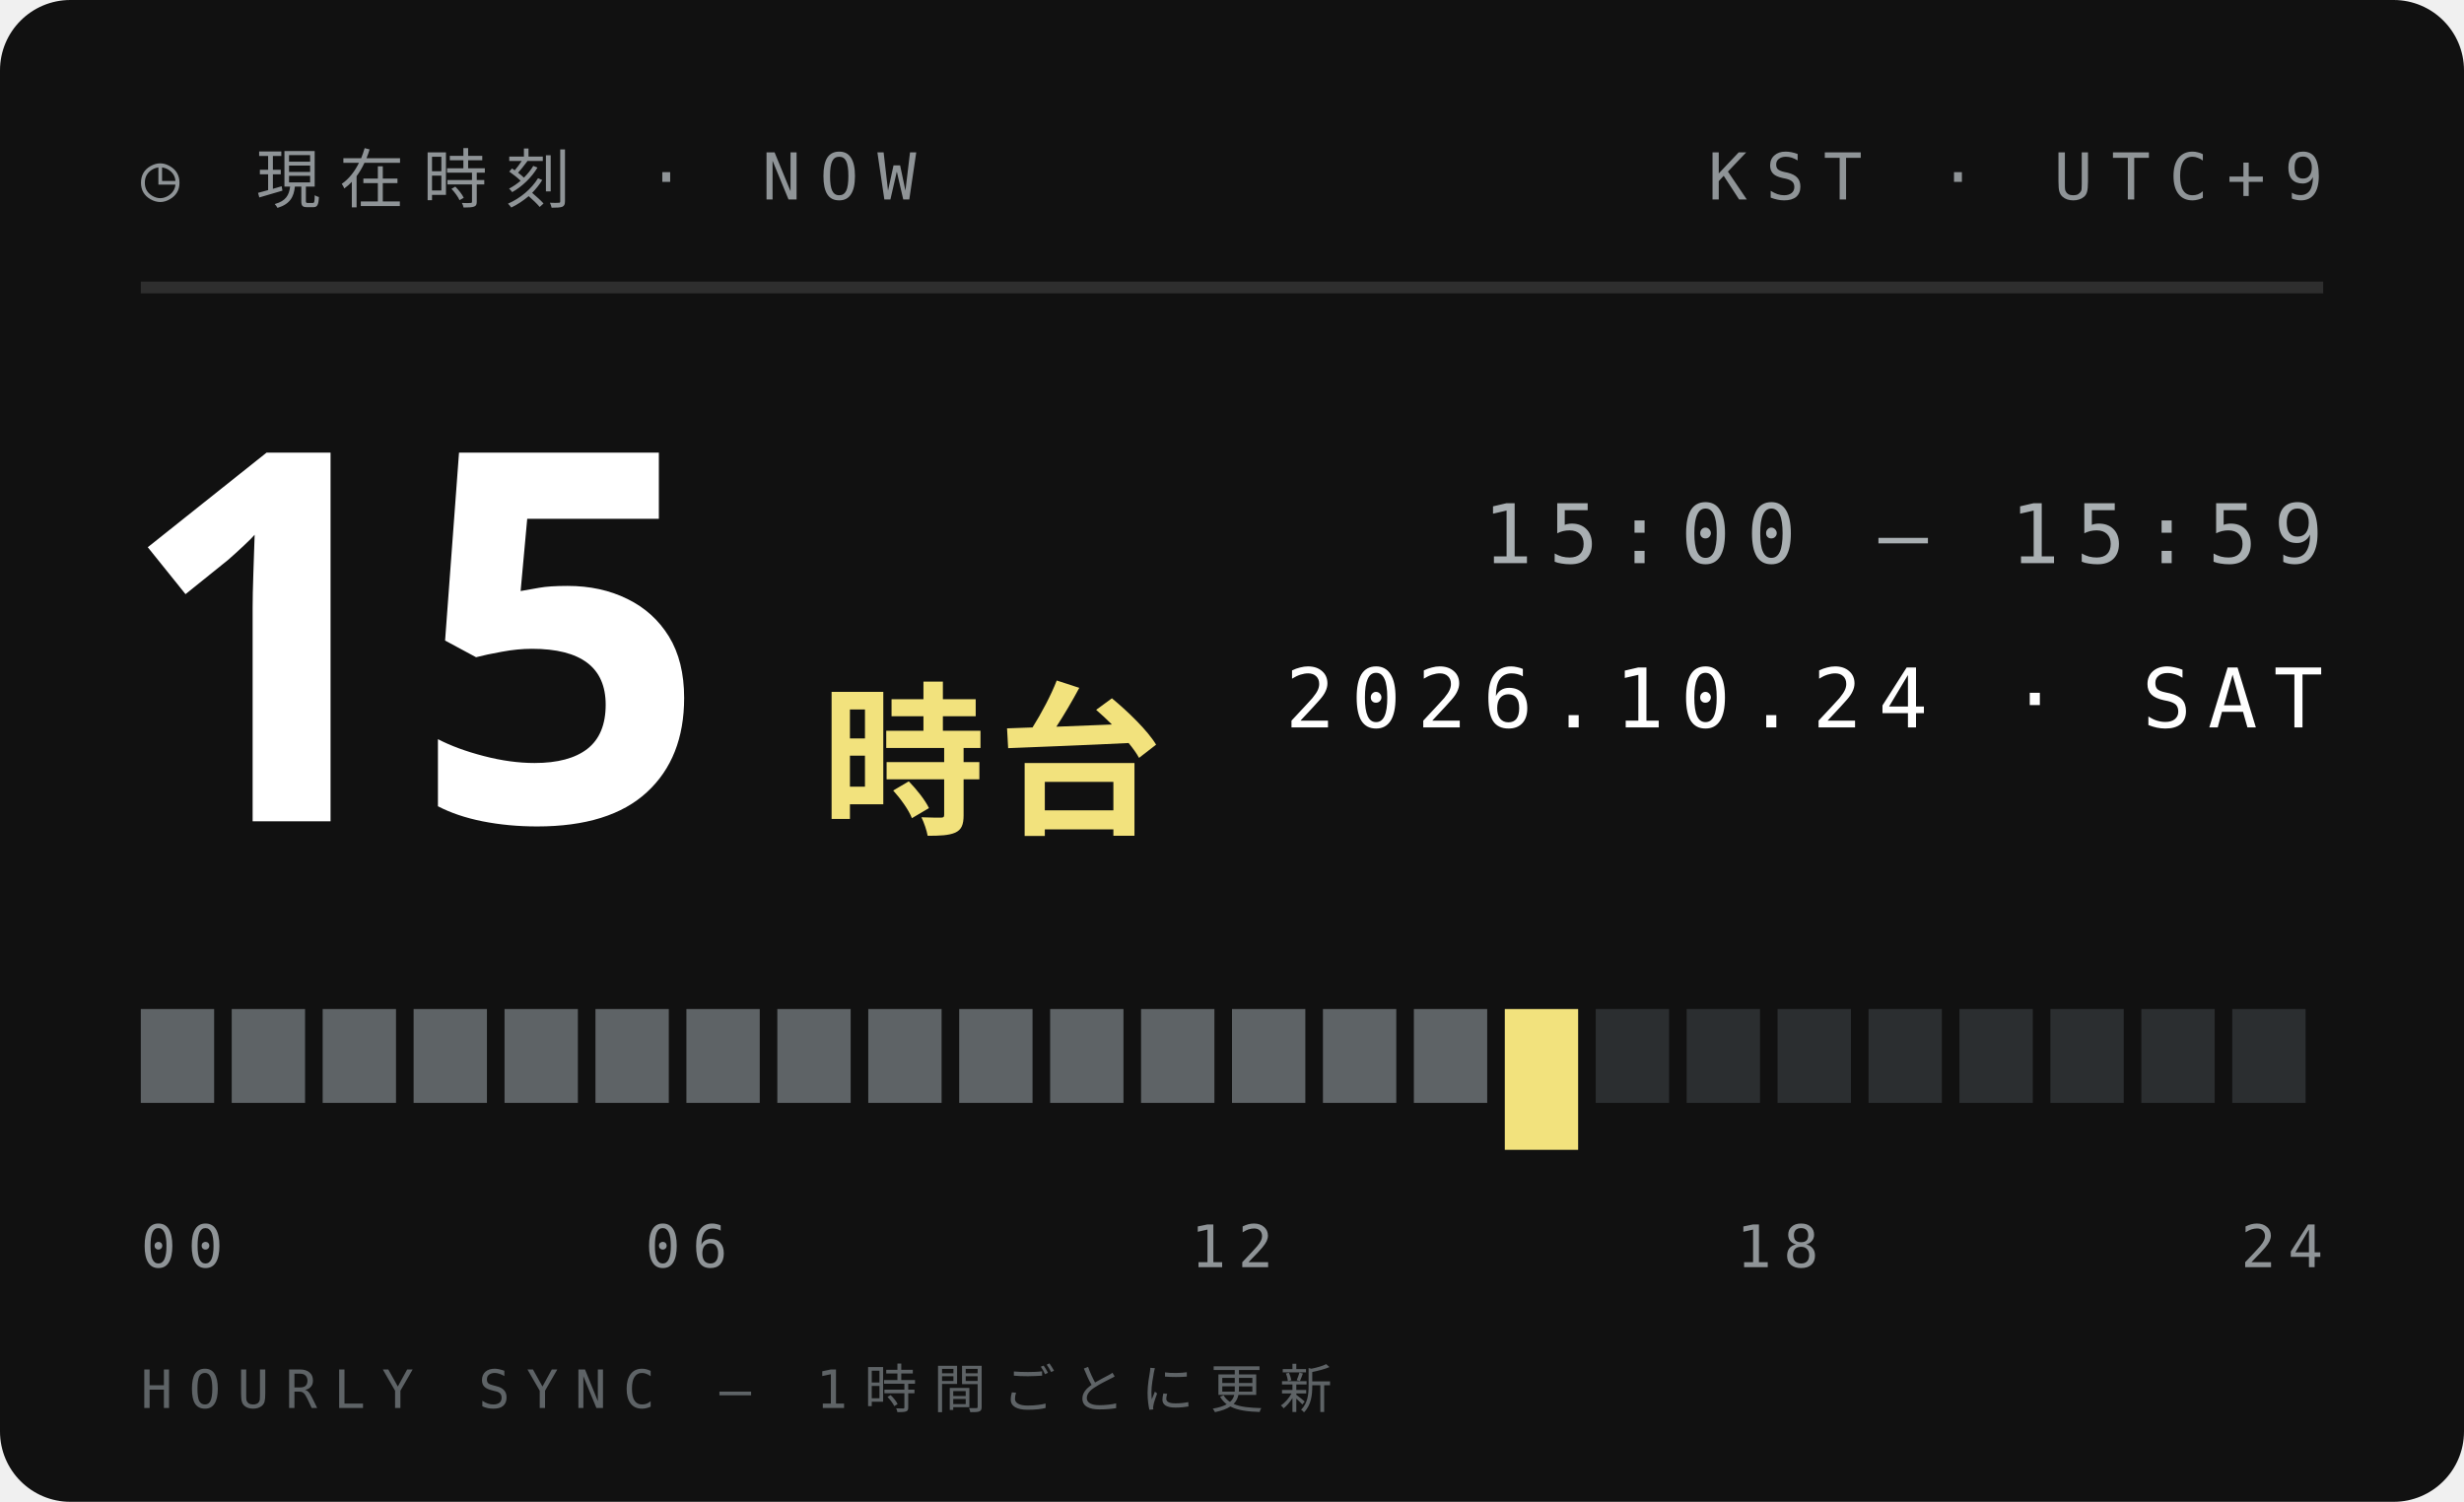
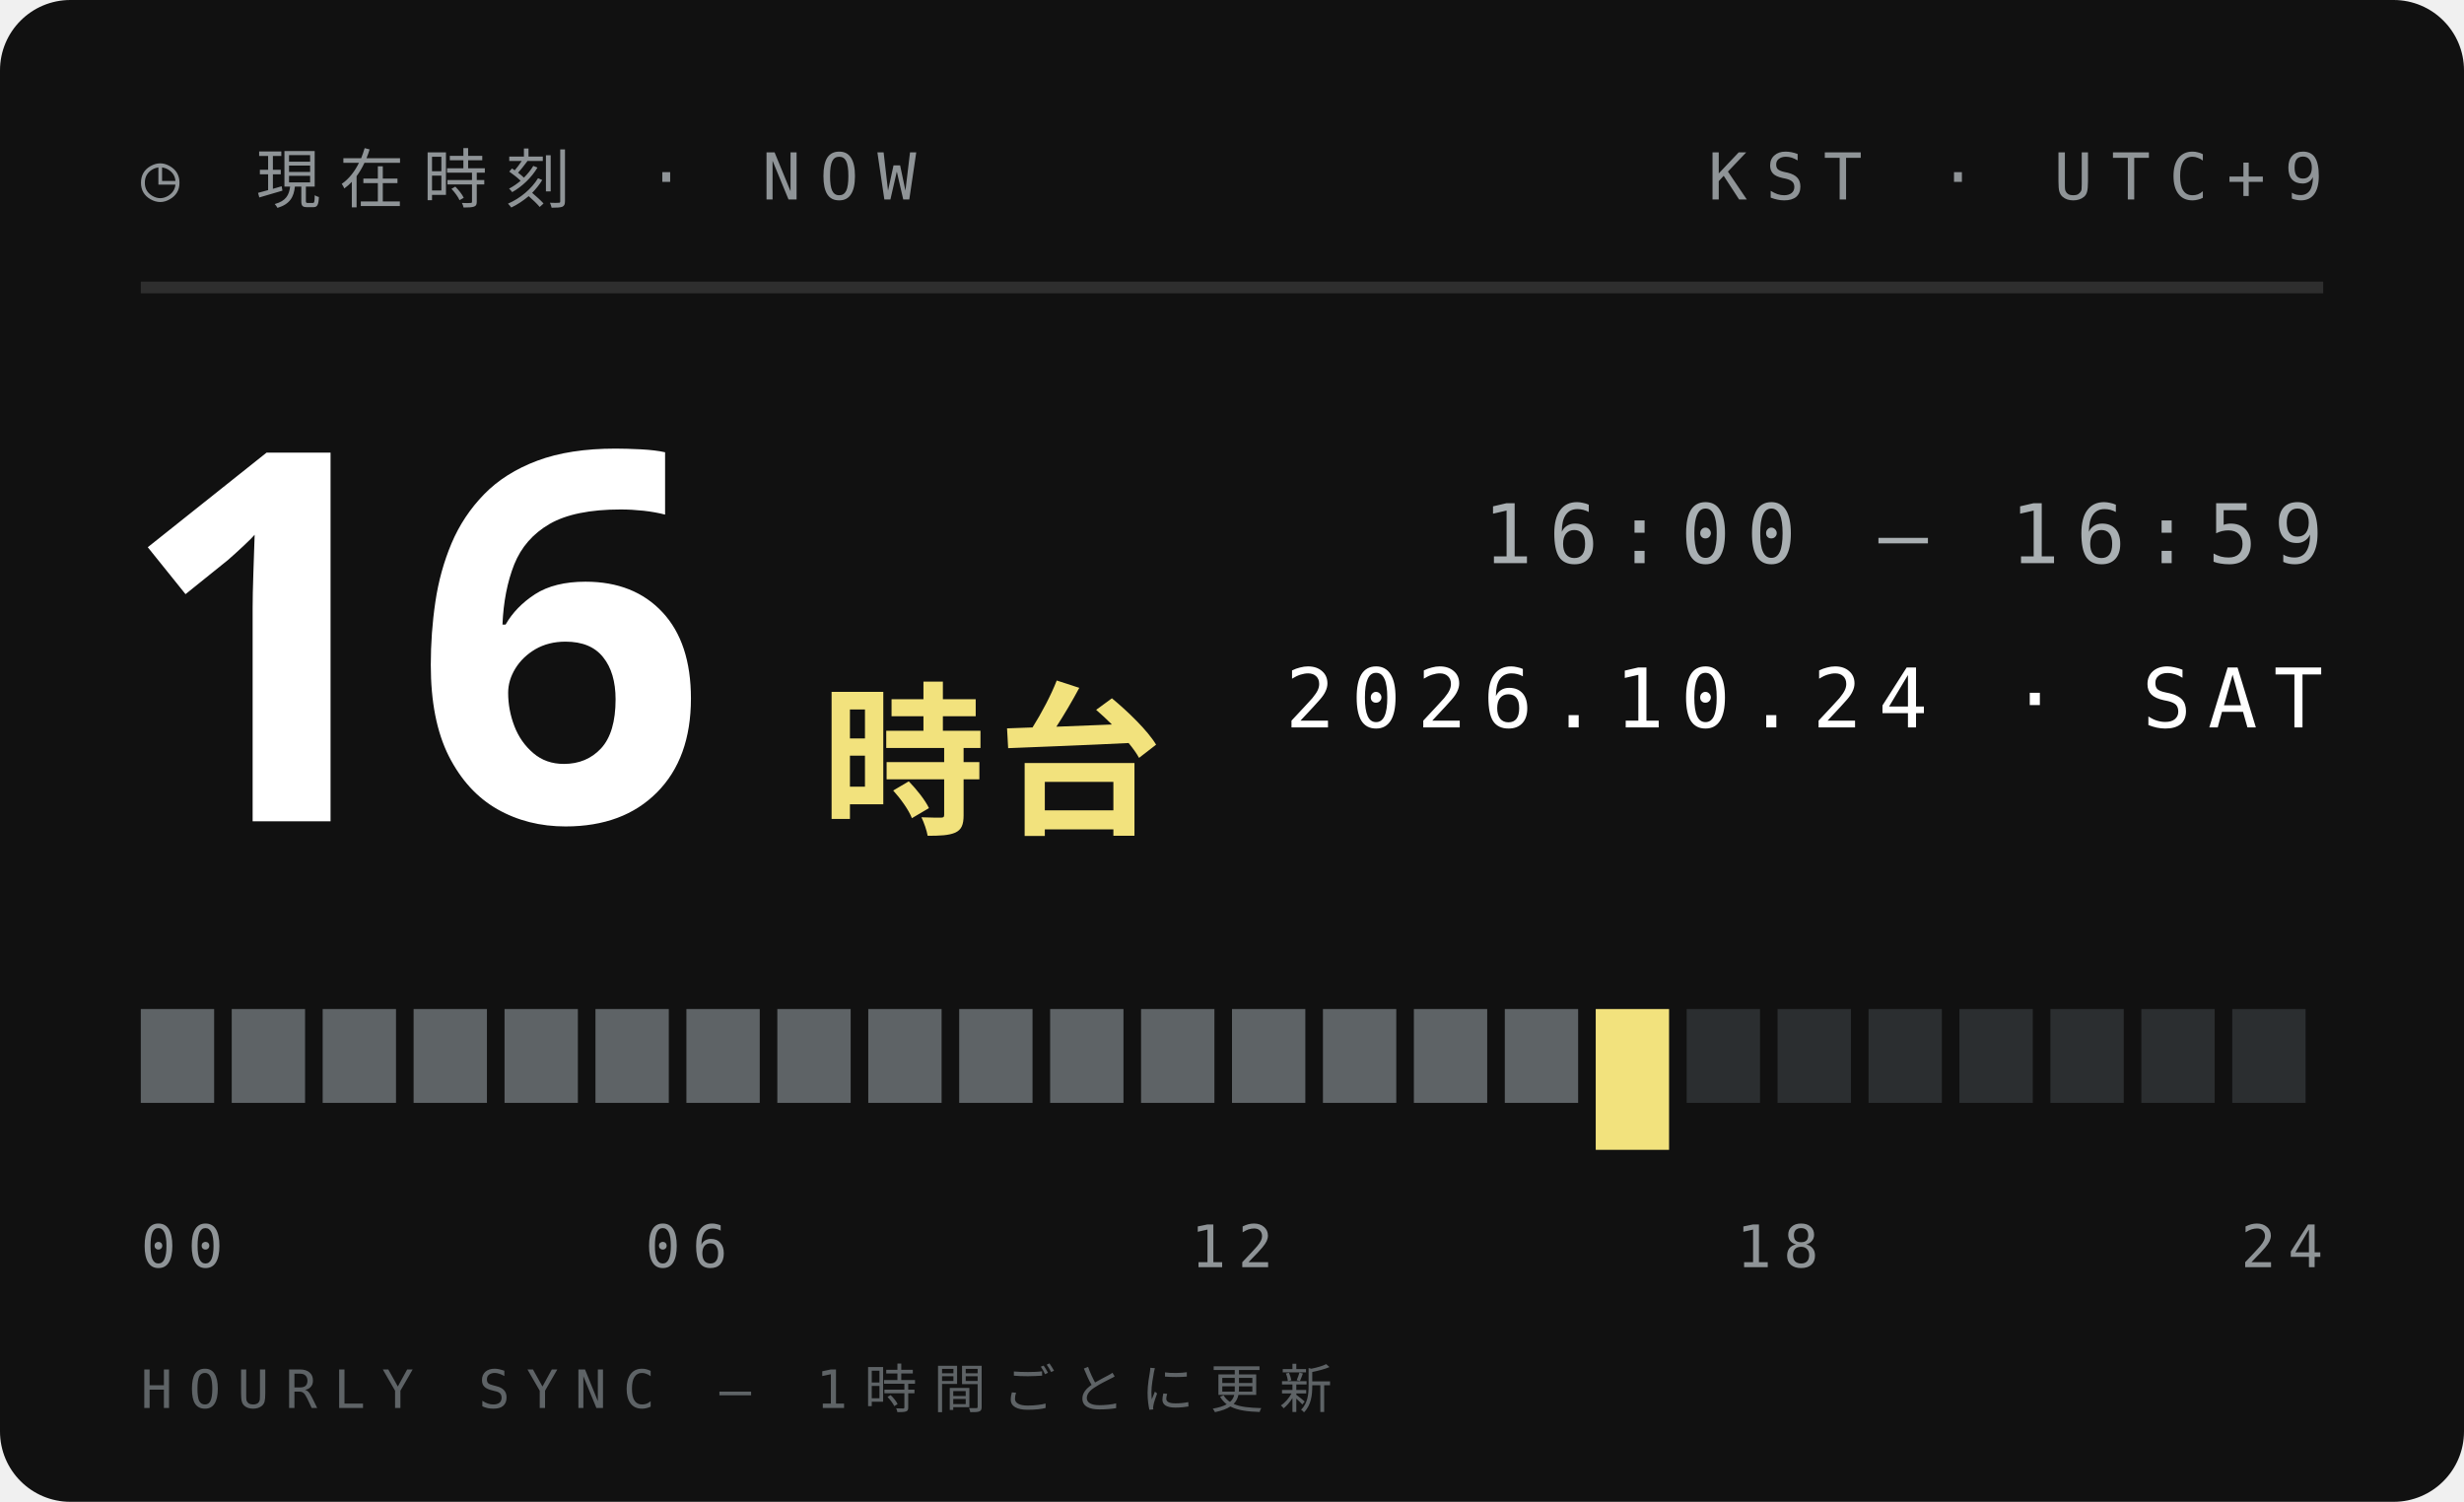
<svg xmlns="http://www.w3.org/2000/svg" width="210" height="128">
  <style>text{font:400 6.5px 'IBM Plex Mono',Menlo,monospace;letter-spacing:1.2px;fill:#5E6366}.s{font-size:5.5px}.v{font-weight:600;font-size:9px;fill:#111;letter-spacing:0}.b{font:900 20px 'Arial Black',sans-serif;fill:#111;letter-spacing:0}.j{font:800 11px 'Hiragino Sans','Noto Sans JP',sans-serif;fill:#111;letter-spacing:2px}</style>
  <rect width="210" height="128" rx="6" fill="#111" />
  <text x="12" y="17" style="font-size:5.5px;letter-spacing:1.6px;fill:#8F9497">◷ 現在時刻 · NOW</text>
  <text x="198" y="17" text-anchor="end" style="font-size:5.5px;letter-spacing:1.6px;fill:#8F9497">KST · UTC+9</text>
  <path d="M12 24.5H198" stroke="#ffffff1f" />
-   <text class="b" x="10" y="70" style="font-size:44px;fill:#fff">15</text>
+   <text class="b" x="10" y="70" style="font-size:44px;fill:#fff">16</text>
  <text class="j" x="70" y="70" style="font-size:14px;letter-spacing:1px;fill:#F2E27D">時台</text>
-   <text x="198" y="48" text-anchor="end" style="font-size:7px;letter-spacing:1.4px;fill:#A9AFB2">15:00 — 15:59</text>
+   <text x="198" y="48" text-anchor="end" style="font-size:7px;letter-spacing:1.4px;fill:#A9AFB2">16:00 — 16:59</text>
  <text x="198" y="62" text-anchor="end" style="font-size:7px;letter-spacing:1.4px;fill:#fff">2026.10.24 · SAT</text>
  <rect x="12.00" y="86" width="6.25" height="8" fill="#5E6366" />
  <rect x="19.75" y="86" width="6.25" height="8" fill="#5E6366" />
  <rect x="27.50" y="86" width="6.25" height="8" fill="#5E6366" />
  <rect x="35.25" y="86" width="6.25" height="8" fill="#5E6366" />
  <rect x="43.00" y="86" width="6.25" height="8" fill="#5E6366" />
  <rect x="50.75" y="86" width="6.25" height="8" fill="#5E6366" />
  <rect x="58.50" y="86" width="6.25" height="8" fill="#5E6366" />
  <rect x="66.25" y="86" width="6.25" height="8" fill="#5E6366" />
  <rect x="74.00" y="86" width="6.25" height="8" fill="#5E6366" />
  <rect x="81.75" y="86" width="6.25" height="8" fill="#5E6366" />
  <rect x="89.50" y="86" width="6.25" height="8" fill="#5E6366" />
  <rect x="97.25" y="86" width="6.25" height="8" fill="#5E6366" />
  <rect x="105.00" y="86" width="6.25" height="8" fill="#5E6366" />
  <rect x="112.75" y="86" width="6.25" height="8" fill="#5E6366" />
  <rect x="120.50" y="86" width="6.25" height="8" fill="#5E6366" />
-   <rect x="128.25" y="86" width="6.25" height="12" fill="#F2E27D" />
-   <rect x="136.00" y="86" width="6.25" height="8" fill="#2B2E30" />
+   <rect x="128.25" y="86" width="6.25" height="8" fill="#5E6366" />
+   <rect x="136.00" y="86" width="6.25" height="12" fill="#F2E27D" />
  <rect x="143.75" y="86" width="6.25" height="8" fill="#2B2E30" />
  <rect x="151.50" y="86" width="6.25" height="8" fill="#2B2E30" />
  <rect x="159.25" y="86" width="6.25" height="8" fill="#2B2E30" />
  <rect x="167.00" y="86" width="6.25" height="8" fill="#2B2E30" />
  <rect x="174.75" y="86" width="6.25" height="8" fill="#2B2E30" />
  <rect x="182.50" y="86" width="6.25" height="8" fill="#2B2E30" />
  <rect x="190.25" y="86" width="6.25" height="8" fill="#2B2E30" />
  <text x="12.0" y="108" text-anchor="start" style="font-size:5px;letter-spacing:1px;fill:#8F9497">00</text>
  <text x="58.5" y="108" text-anchor="middle" style="font-size:5px;letter-spacing:1px;fill:#8F9497">06</text>
  <text x="105.0" y="108" text-anchor="middle" style="font-size:5px;letter-spacing:1px;fill:#8F9497">12</text>
  <text x="151.5" y="108" text-anchor="middle" style="font-size:5px;letter-spacing:1px;fill:#8F9497">18</text>
  <text x="198.0" y="108" text-anchor="end" style="font-size:5px;letter-spacing:1px;fill:#8F9497">24</text>
  <text x="12" y="120" style="font-size:4.5px;letter-spacing:1.4px;fill:#5E6366">HOURLY SYNC — 1時間ごとに更新</text>
</svg>
